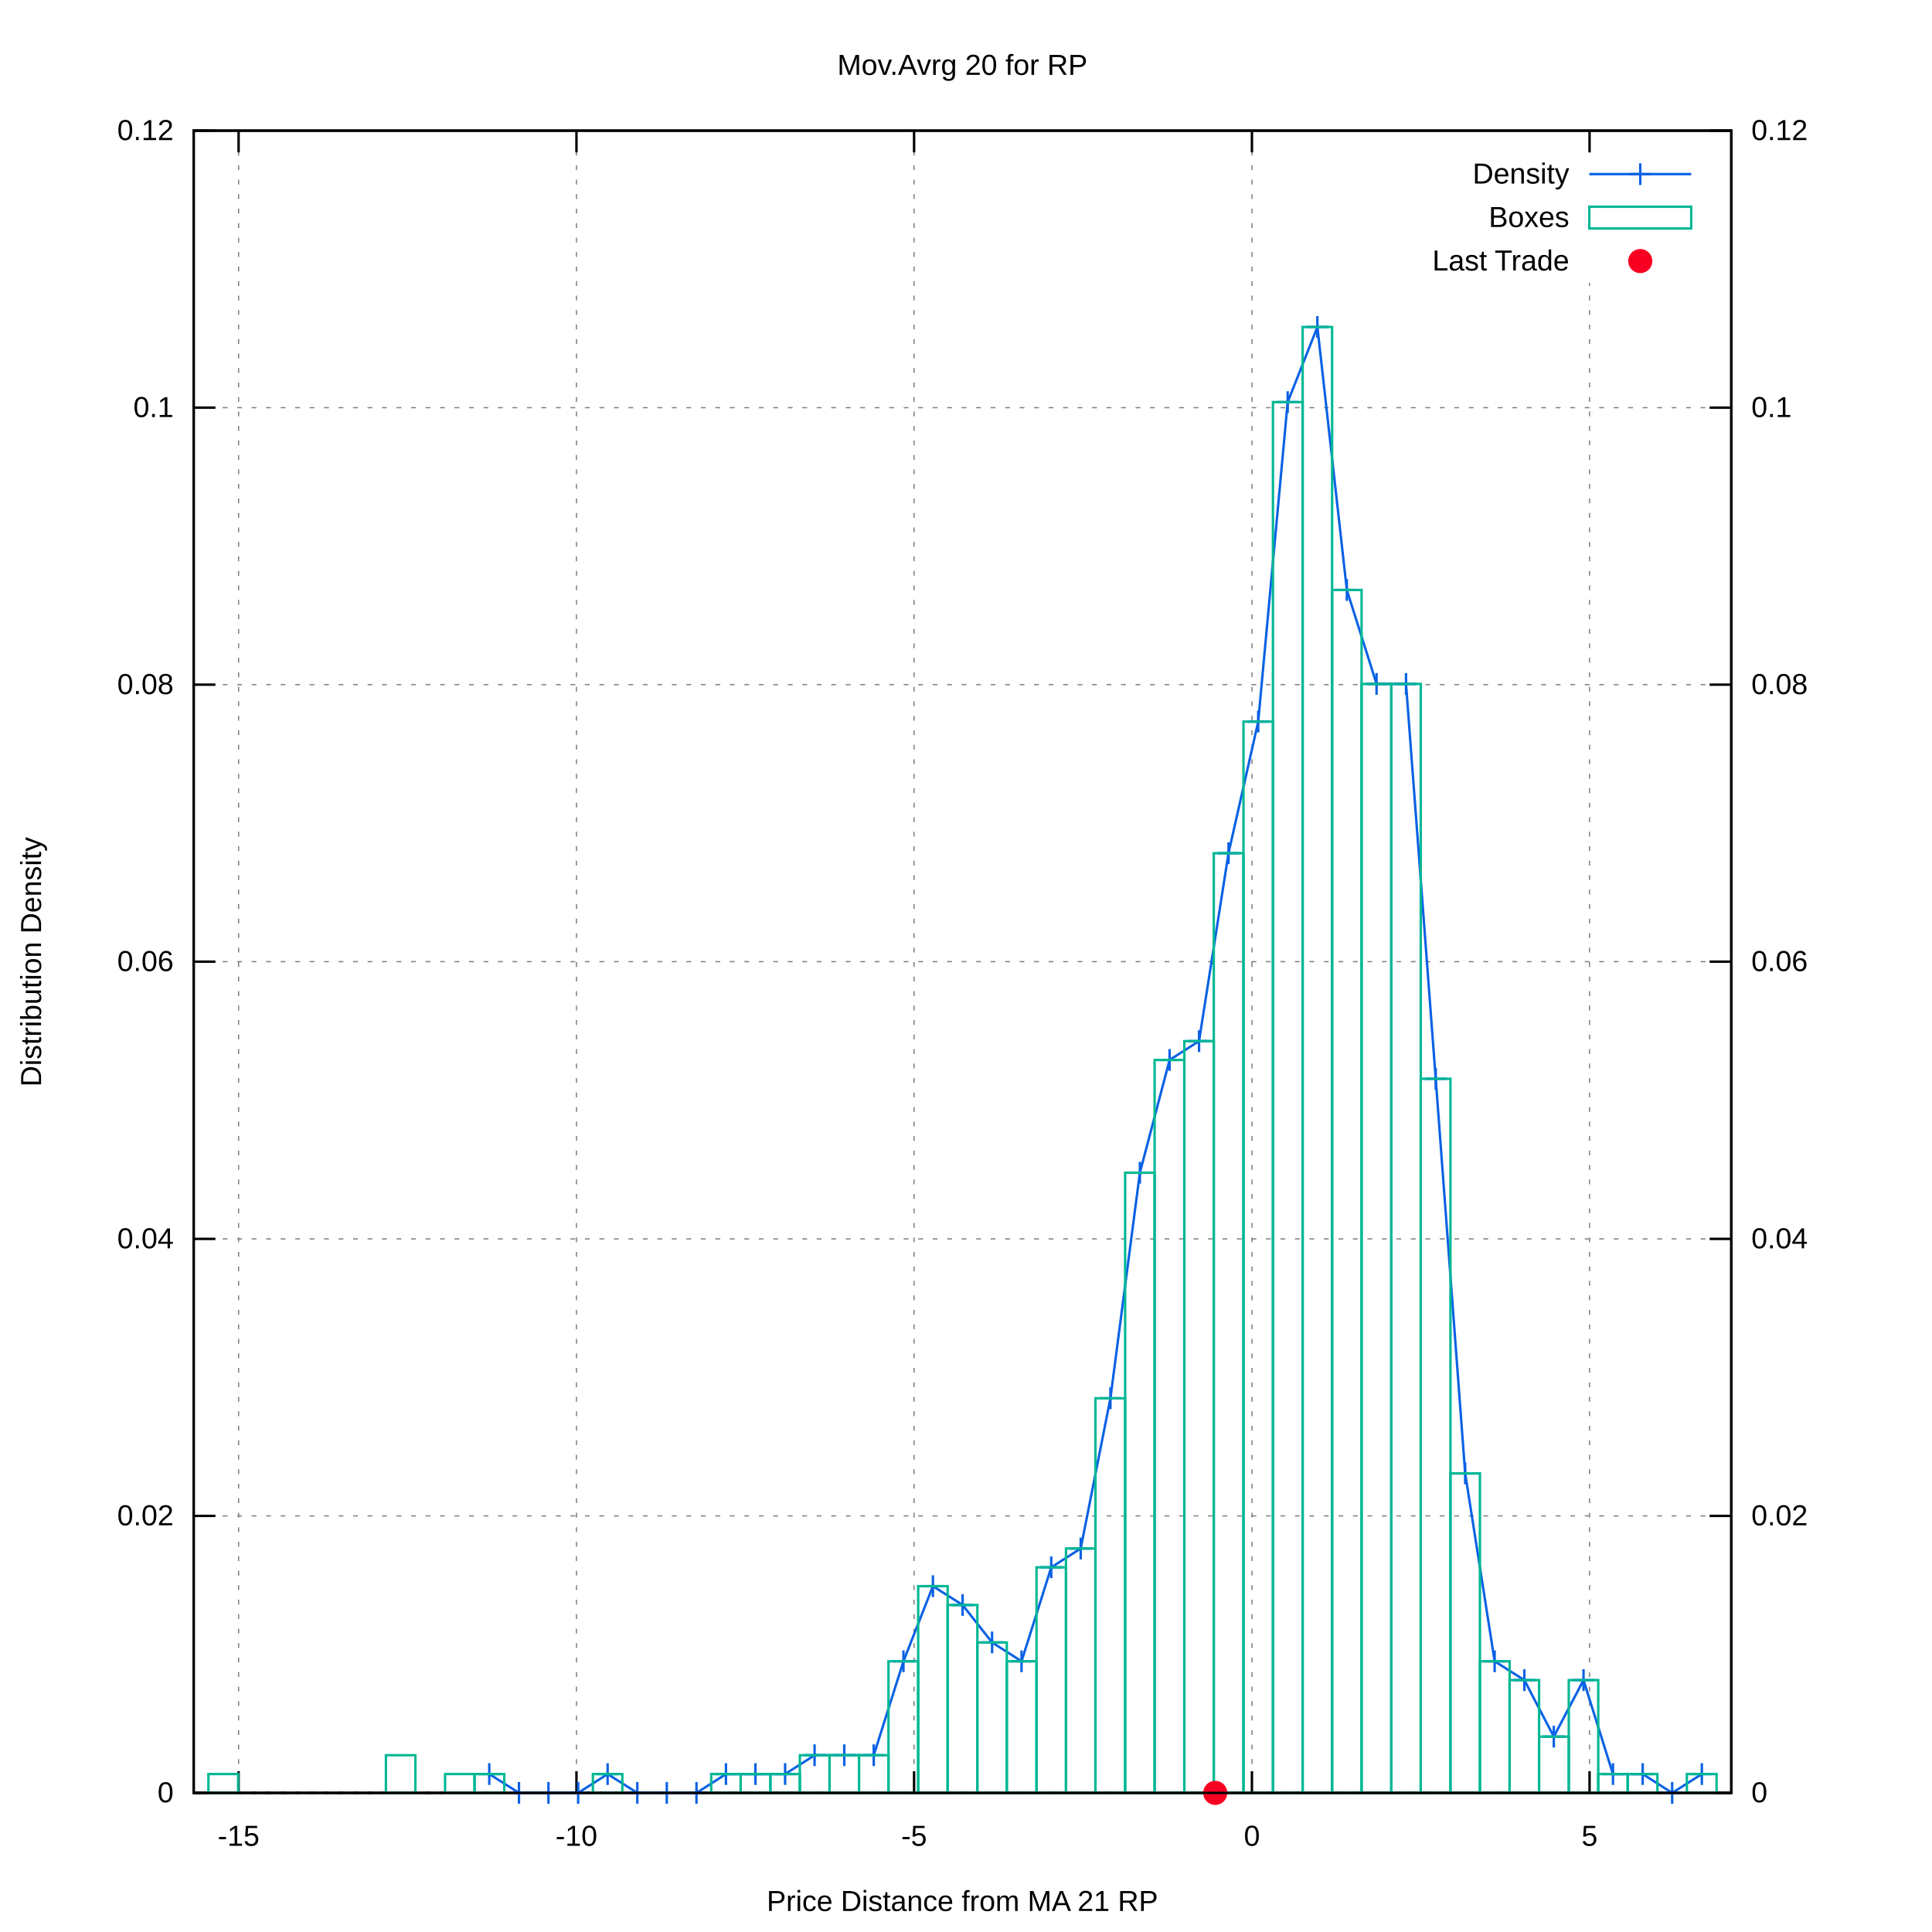
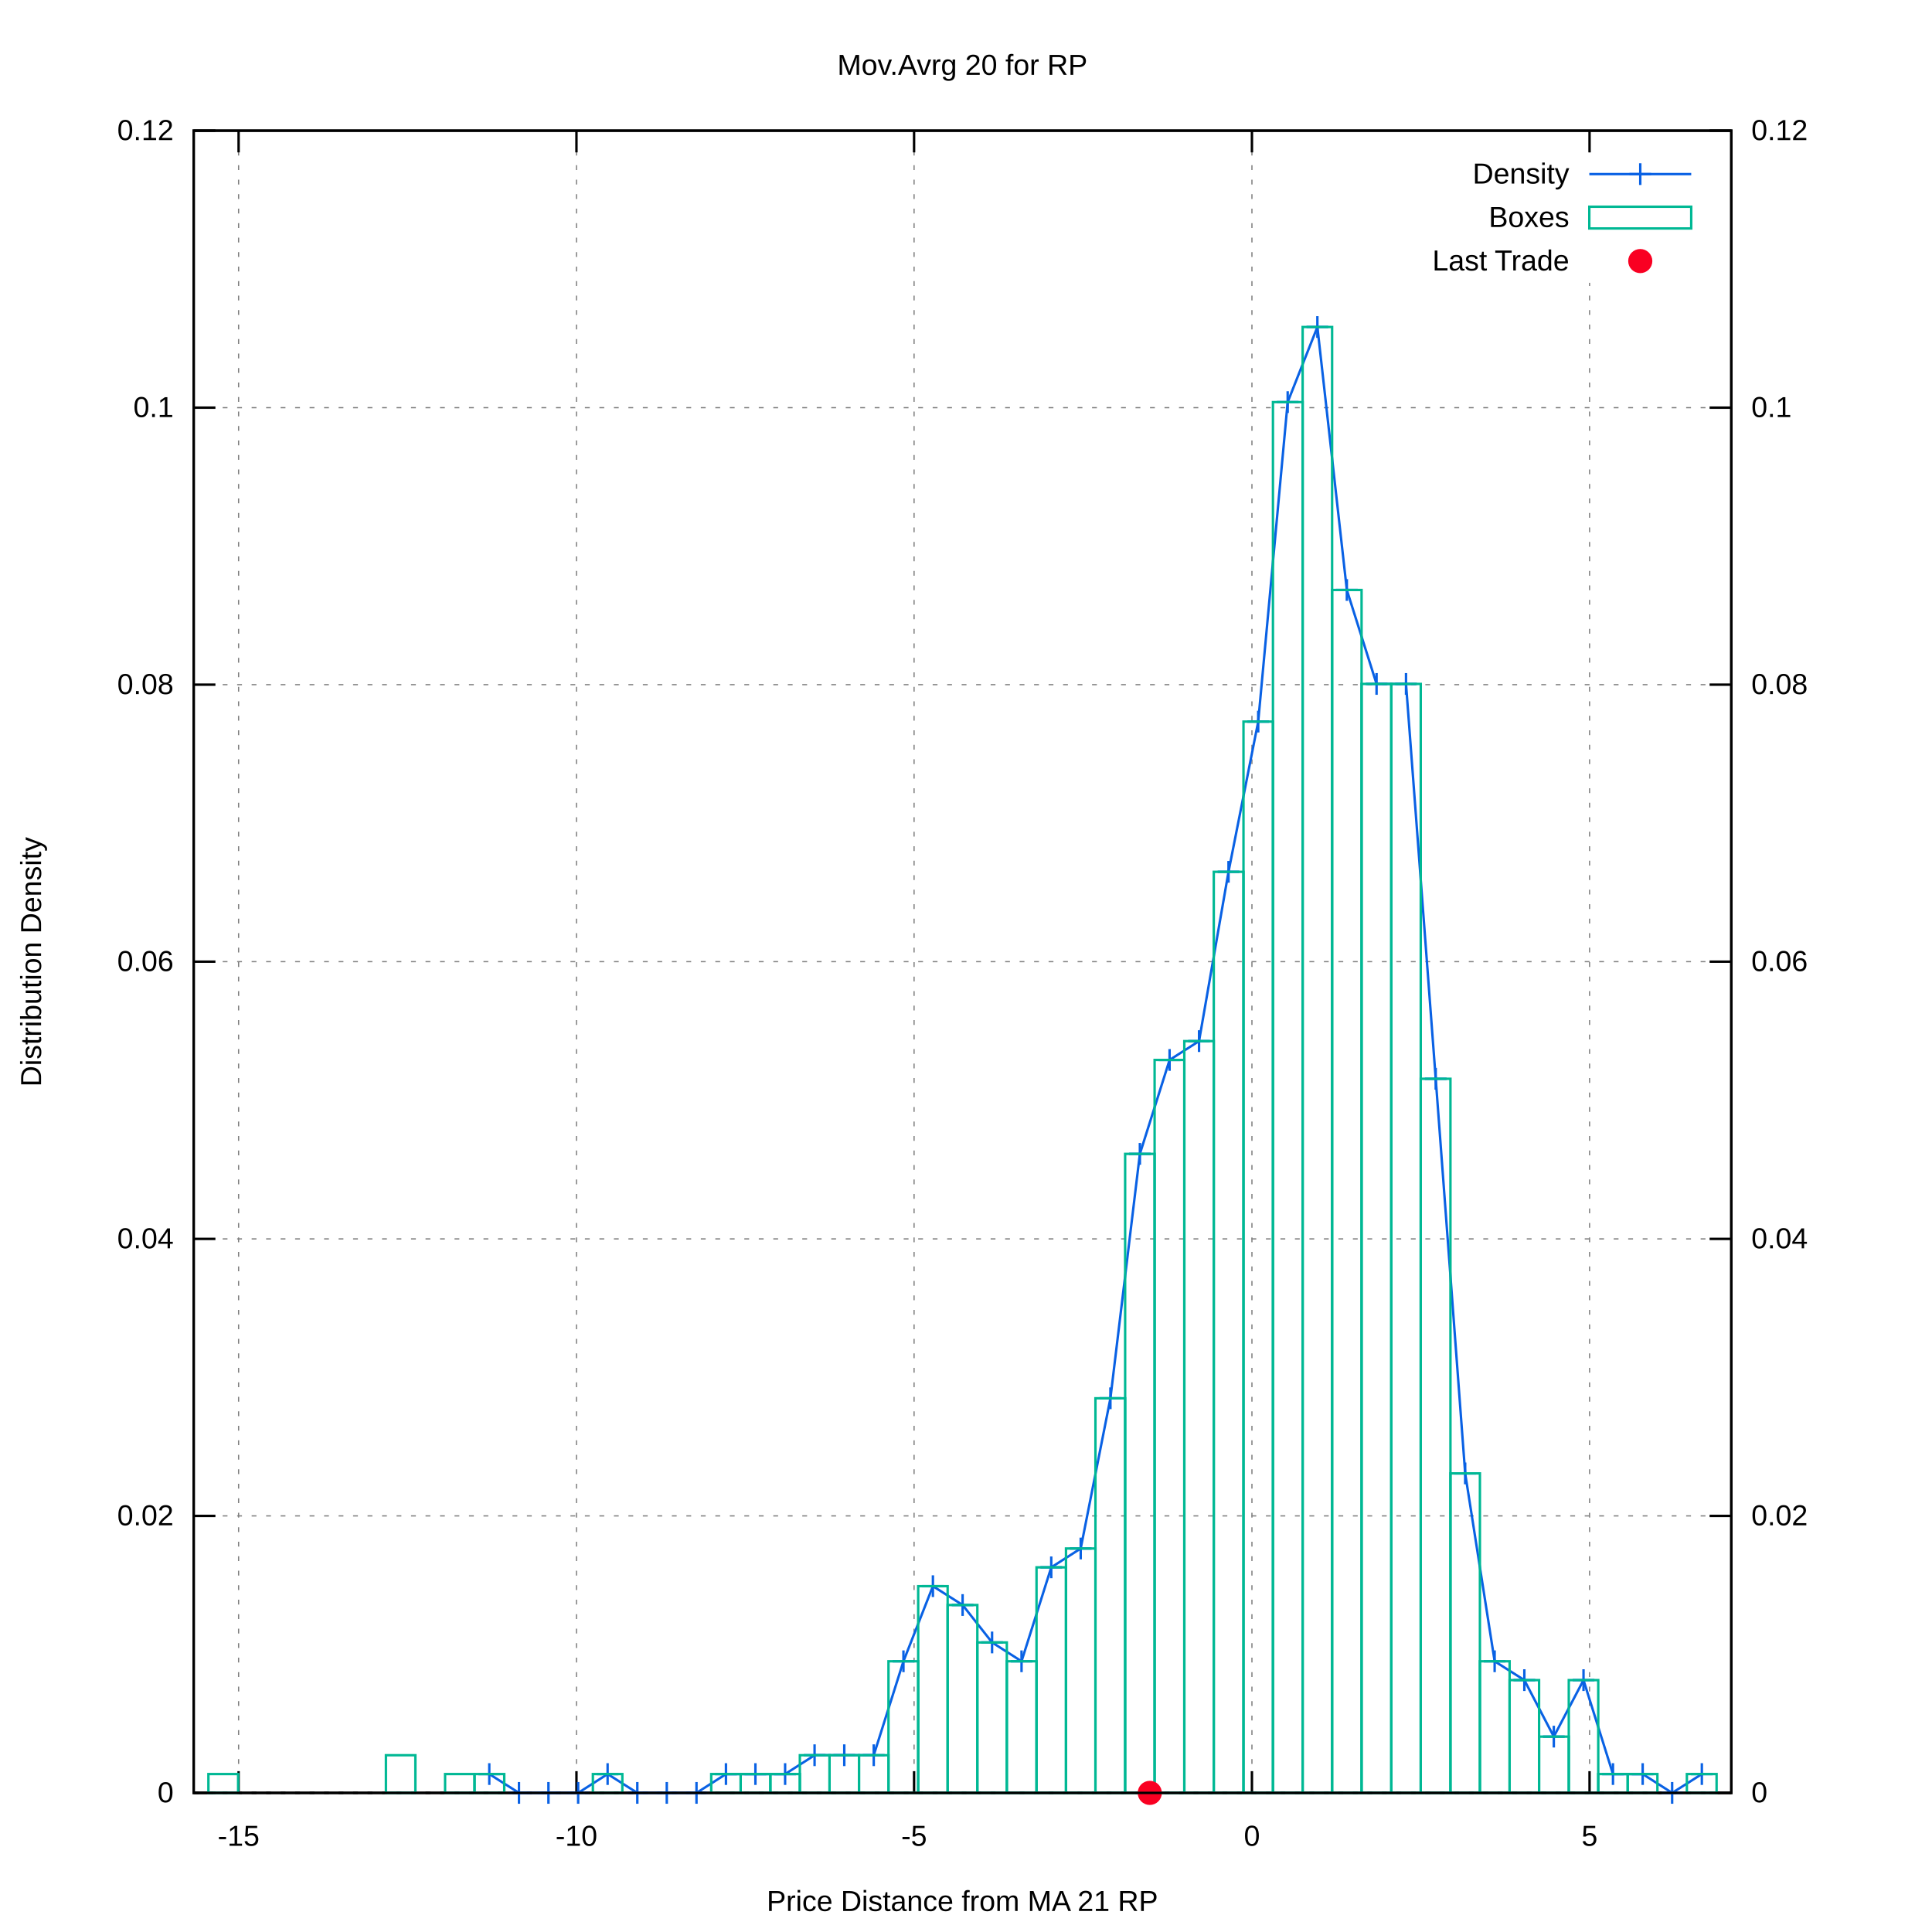
<svg xmlns="http://www.w3.org/2000/svg" xmlns:xlink="http://www.w3.org/1999/xlink" viewBox="0 0 800 800">
  <g id="gnuplot_canvas">
    <rect x="0" y="0" width="800" height="800" fill="#ffffff" />
    <defs>
      <circle id="gpDot" r="0.5" stroke-width="0.5" />
      <path id="gpPt0" stroke-width="0.222" stroke="currentColor" d="M-1,0 h2 M0,-1 v2" />
      <path id="gpPt1" stroke-width="0.222" stroke="currentColor" d="M-1,-1 L1,1 M1,-1 L-1,1" />
      <path id="gpPt2" stroke-width="0.222" stroke="currentColor" d="M-1,0 L1,0 M0,-1 L0,1 M-1,-1 L1,1 M-1,1 L1,-1" />
      <rect id="gpPt3" stroke-width="0.222" stroke="currentColor" x="-1" y="-1" width="2" height="2" />
      <rect id="gpPt4" stroke-width="0.222" stroke="currentColor" fill="currentColor" x="-1" y="-1" width="2" height="2" />
      <circle id="gpPt5" stroke-width="0.222" stroke="currentColor" cx="0" cy="0" r="1" />
      <use xlink:href="#gpPt5" id="gpPt6" fill="currentColor" stroke="none" />
      <path id="gpPt7" stroke-width="0.222" stroke="currentColor" d="M0,-1.33 L-1.33,0.67 L1.33,0.67 z" />
      <use xlink:href="#gpPt7" id="gpPt8" fill="currentColor" stroke="none" />
      <use xlink:href="#gpPt7" id="gpPt9" stroke="currentColor" transform="rotate(180)" />
      <use xlink:href="#gpPt9" id="gpPt10" fill="currentColor" stroke="none" />
      <use xlink:href="#gpPt3" id="gpPt11" stroke="currentColor" transform="rotate(45)" />
      <use xlink:href="#gpPt11" id="gpPt12" fill="currentColor" stroke="none" />
      <path id="gpPt13" stroke-width="0.222" stroke="currentColor" d="M0,1.330 L1.265,0.411 L0.782,-1.067 L-0.782,-1.076 L-1.265,0.411 z" />
      <use xlink:href="#gpPt13" id="gpPt14" fill="currentColor" stroke="none" />
      <filter id="textbox" filterUnits="objectBoundingBox" x="0" y="0" height="1" width="1">
        <feFlood flood-color="#FFFFFF" flood-opacity="1" result="bgnd" />
        <feComposite in="SourceGraphic" in2="bgnd" operator="atop" />
      </filter>
      <filter id="greybox" filterUnits="objectBoundingBox" x="0" y="0" height="1" width="1">
        <feFlood flood-color="lightgrey" flood-opacity="1" result="grey" />
        <feComposite in="SourceGraphic" in2="grey" operator="atop" />
      </filter>
    </defs>
    <g fill="none" color="#FFFFFF" stroke="black" stroke-width="1.00" stroke-linecap="butt" stroke-linejoin="miter">
</g>
    <g fill="none" color="black" stroke="currentColor" stroke-width="1.00" stroke-linecap="butt" stroke-linejoin="miter">
</g>
    <g fill="none" color="black" stroke="black" stroke-width="0.50" stroke-linecap="butt" stroke-linejoin="miter">
</g>
    <g fill="none" color="gray" stroke="currentColor" stroke-width="0.50" stroke-linecap="butt" stroke-linejoin="miter">
      <path stroke="gray" stroke-dasharray="2,4" class="gridline" d="M80.2,742.4 L716.9,742.4  " />
    </g>
    <g fill="none" color="gray" stroke="gray" stroke-width="1.00" stroke-linecap="butt" stroke-linejoin="miter">
</g>
    <g fill="none" color="black" stroke="currentColor" stroke-width="1.00" stroke-linecap="butt" stroke-linejoin="miter">
      <path stroke="black" d="M80.2,742.4 L89.2,742.4  " />
      <g transform="translate(71.9,746.3)" stroke="none" fill="black" font-family="arial" font-size="12.00" text-anchor="end">
        <text>
          <tspan font-family="arial"> 0</tspan>
        </text>
      </g>
    </g>
    <g fill="none" color="black" stroke="currentColor" stroke-width="1.00" stroke-linecap="butt" stroke-linejoin="miter">
</g>
    <g fill="none" color="black" stroke="black" stroke-width="0.50" stroke-linecap="butt" stroke-linejoin="miter">
</g>
    <g fill="none" color="gray" stroke="currentColor" stroke-width="0.50" stroke-linecap="butt" stroke-linejoin="miter">
      <path stroke="gray" stroke-dasharray="2,4" class="gridline" d="M80.2,627.7 L716.9,627.7  " />
    </g>
    <g fill="none" color="gray" stroke="gray" stroke-width="1.00" stroke-linecap="butt" stroke-linejoin="miter">
</g>
    <g fill="none" color="black" stroke="currentColor" stroke-width="1.00" stroke-linecap="butt" stroke-linejoin="miter">
      <path stroke="black" d="M80.2,627.7 L89.2,627.7  " />
      <g transform="translate(71.9,631.6)" stroke="none" fill="black" font-family="arial" font-size="12.00" text-anchor="end">
        <text>
          <tspan font-family="arial"> 0.02</tspan>
        </text>
      </g>
    </g>
    <g fill="none" color="black" stroke="currentColor" stroke-width="1.00" stroke-linecap="butt" stroke-linejoin="miter">
</g>
    <g fill="none" color="black" stroke="black" stroke-width="0.50" stroke-linecap="butt" stroke-linejoin="miter">
</g>
    <g fill="none" color="gray" stroke="currentColor" stroke-width="0.50" stroke-linecap="butt" stroke-linejoin="miter">
      <path stroke="gray" stroke-dasharray="2,4" class="gridline" d="M80.2,513.0 L716.9,513.0  " />
    </g>
    <g fill="none" color="gray" stroke="gray" stroke-width="1.00" stroke-linecap="butt" stroke-linejoin="miter">
</g>
    <g fill="none" color="black" stroke="currentColor" stroke-width="1.00" stroke-linecap="butt" stroke-linejoin="miter">
      <path stroke="black" d="M80.2,513.0 L89.2,513.0  " />
      <g transform="translate(71.9,516.9)" stroke="none" fill="black" font-family="arial" font-size="12.00" text-anchor="end">
        <text>
          <tspan font-family="arial"> 0.04</tspan>
        </text>
      </g>
    </g>
    <g fill="none" color="black" stroke="currentColor" stroke-width="1.00" stroke-linecap="butt" stroke-linejoin="miter">
</g>
    <g fill="none" color="black" stroke="black" stroke-width="0.50" stroke-linecap="butt" stroke-linejoin="miter">
</g>
    <g fill="none" color="gray" stroke="currentColor" stroke-width="0.50" stroke-linecap="butt" stroke-linejoin="miter">
      <path stroke="gray" stroke-dasharray="2,4" class="gridline" d="M80.2,398.2 L716.9,398.2  " />
    </g>
    <g fill="none" color="gray" stroke="gray" stroke-width="1.00" stroke-linecap="butt" stroke-linejoin="miter">
</g>
    <g fill="none" color="black" stroke="currentColor" stroke-width="1.00" stroke-linecap="butt" stroke-linejoin="miter">
      <path stroke="black" d="M80.2,398.2 L89.2,398.2  " />
      <g transform="translate(71.9,402.1)" stroke="none" fill="black" font-family="arial" font-size="12.00" text-anchor="end">
        <text>
          <tspan font-family="arial"> 0.06</tspan>
        </text>
      </g>
    </g>
    <g fill="none" color="black" stroke="currentColor" stroke-width="1.00" stroke-linecap="butt" stroke-linejoin="miter">
</g>
    <g fill="none" color="black" stroke="black" stroke-width="0.50" stroke-linecap="butt" stroke-linejoin="miter">
</g>
    <g fill="none" color="gray" stroke="currentColor" stroke-width="0.50" stroke-linecap="butt" stroke-linejoin="miter">
      <path stroke="gray" stroke-dasharray="2,4" class="gridline" d="M80.2,283.5 L716.9,283.5  " />
    </g>
    <g fill="none" color="gray" stroke="gray" stroke-width="1.00" stroke-linecap="butt" stroke-linejoin="miter">
</g>
    <g fill="none" color="black" stroke="currentColor" stroke-width="1.00" stroke-linecap="butt" stroke-linejoin="miter">
      <path stroke="black" d="M80.2,283.5 L89.2,283.5  " />
      <g transform="translate(71.9,287.4)" stroke="none" fill="black" font-family="arial" font-size="12.00" text-anchor="end">
        <text>
          <tspan font-family="arial"> 0.08</tspan>
        </text>
      </g>
    </g>
    <g fill="none" color="black" stroke="currentColor" stroke-width="1.00" stroke-linecap="butt" stroke-linejoin="miter">
</g>
    <g fill="none" color="black" stroke="black" stroke-width="0.50" stroke-linecap="butt" stroke-linejoin="miter">
</g>
    <g fill="none" color="gray" stroke="currentColor" stroke-width="0.50" stroke-linecap="butt" stroke-linejoin="miter">
      <path stroke="gray" stroke-dasharray="2,4" class="gridline" d="M80.2,168.8 L716.9,168.8  " />
    </g>
    <g fill="none" color="gray" stroke="gray" stroke-width="1.00" stroke-linecap="butt" stroke-linejoin="miter">
</g>
    <g fill="none" color="black" stroke="currentColor" stroke-width="1.00" stroke-linecap="butt" stroke-linejoin="miter">
      <path stroke="black" d="M80.2,168.8 L89.2,168.8  " />
      <g transform="translate(71.9,172.7)" stroke="none" fill="black" font-family="arial" font-size="12.00" text-anchor="end">
        <text>
          <tspan font-family="arial"> 0.1</tspan>
        </text>
      </g>
    </g>
    <g fill="none" color="black" stroke="currentColor" stroke-width="1.00" stroke-linecap="butt" stroke-linejoin="miter">
</g>
    <g fill="none" color="black" stroke="black" stroke-width="0.50" stroke-linecap="butt" stroke-linejoin="miter">
</g>
    <g fill="none" color="gray" stroke="currentColor" stroke-width="0.50" stroke-linecap="butt" stroke-linejoin="miter">
      <path stroke="gray" stroke-dasharray="2,4" class="gridline" d="M80.2,54.1 L716.9,54.1  " />
    </g>
    <g fill="none" color="gray" stroke="gray" stroke-width="1.00" stroke-linecap="butt" stroke-linejoin="miter">
</g>
    <g fill="none" color="black" stroke="currentColor" stroke-width="1.00" stroke-linecap="butt" stroke-linejoin="miter">
      <path stroke="black" d="M80.2,54.1 L89.2,54.1  " />
      <g transform="translate(71.9,58.0)" stroke="none" fill="black" font-family="arial" font-size="12.00" text-anchor="end">
        <text>
          <tspan font-family="arial"> 0.12</tspan>
        </text>
      </g>
    </g>
    <g fill="none" color="black" stroke="currentColor" stroke-width="1.00" stroke-linecap="butt" stroke-linejoin="miter">
</g>
    <g fill="none" color="black" stroke="black" stroke-width="0.50" stroke-linecap="butt" stroke-linejoin="miter">
</g>
    <g fill="none" color="gray" stroke="currentColor" stroke-width="0.50" stroke-linecap="butt" stroke-linejoin="miter">
      <path stroke="gray" stroke-dasharray="2,4" class="gridline" d="M98.8,742.4 L98.8,54.1  " />
    </g>
    <g fill="none" color="gray" stroke="gray" stroke-width="1.00" stroke-linecap="butt" stroke-linejoin="miter">
</g>
    <g fill="none" color="black" stroke="currentColor" stroke-width="1.00" stroke-linecap="butt" stroke-linejoin="miter">
      <path stroke="black" d="M98.8,742.4 L98.8,733.4 M98.8,54.1 L98.8,63.1  " />
      <g transform="translate(98.8,764.3)" stroke="none" fill="black" font-family="arial" font-size="12.00" text-anchor="middle">
        <text>
          <tspan font-family="arial">-15</tspan>
        </text>
      </g>
    </g>
    <g fill="none" color="black" stroke="currentColor" stroke-width="1.00" stroke-linecap="butt" stroke-linejoin="miter">
</g>
    <g fill="none" color="black" stroke="black" stroke-width="0.50" stroke-linecap="butt" stroke-linejoin="miter">
</g>
    <g fill="none" color="gray" stroke="currentColor" stroke-width="0.50" stroke-linecap="butt" stroke-linejoin="miter">
      <path stroke="gray" stroke-dasharray="2,4" class="gridline" d="M238.7,742.4 L238.7,54.1  " />
    </g>
    <g fill="none" color="gray" stroke="gray" stroke-width="1.00" stroke-linecap="butt" stroke-linejoin="miter">
</g>
    <g fill="none" color="black" stroke="currentColor" stroke-width="1.00" stroke-linecap="butt" stroke-linejoin="miter">
      <path stroke="black" d="M238.7,742.4 L238.7,733.4 M238.7,54.1 L238.7,63.1  " />
      <g transform="translate(238.7,764.3)" stroke="none" fill="black" font-family="arial" font-size="12.00" text-anchor="middle">
        <text>
          <tspan font-family="arial">-10</tspan>
        </text>
      </g>
    </g>
    <g fill="none" color="black" stroke="currentColor" stroke-width="1.00" stroke-linecap="butt" stroke-linejoin="miter">
</g>
    <g fill="none" color="black" stroke="black" stroke-width="0.50" stroke-linecap="butt" stroke-linejoin="miter">
</g>
    <g fill="none" color="gray" stroke="currentColor" stroke-width="0.50" stroke-linecap="butt" stroke-linejoin="miter">
      <path stroke="gray" stroke-dasharray="2,4" class="gridline" d="M378.5,742.4 L378.5,54.1  " />
    </g>
    <g fill="none" color="gray" stroke="gray" stroke-width="1.00" stroke-linecap="butt" stroke-linejoin="miter">
</g>
    <g fill="none" color="black" stroke="currentColor" stroke-width="1.00" stroke-linecap="butt" stroke-linejoin="miter">
      <path stroke="black" d="M378.5,742.4 L378.5,733.4 M378.5,54.1 L378.5,63.1  " />
      <g transform="translate(378.5,764.3)" stroke="none" fill="black" font-family="arial" font-size="12.00" text-anchor="middle">
        <text>
          <tspan font-family="arial">-5</tspan>
        </text>
      </g>
    </g>
    <g fill="none" color="black" stroke="currentColor" stroke-width="1.00" stroke-linecap="butt" stroke-linejoin="miter">
</g>
    <g fill="none" color="black" stroke="black" stroke-width="0.50" stroke-linecap="butt" stroke-linejoin="miter">
</g>
    <g fill="none" color="gray" stroke="currentColor" stroke-width="0.50" stroke-linecap="butt" stroke-linejoin="miter">
      <path stroke="gray" stroke-dasharray="2,4" class="gridline" d="M518.4,742.4 L518.4,54.1  " />
    </g>
    <g fill="none" color="gray" stroke="gray" stroke-width="1.00" stroke-linecap="butt" stroke-linejoin="miter">
</g>
    <g fill="none" color="black" stroke="currentColor" stroke-width="1.00" stroke-linecap="butt" stroke-linejoin="miter">
      <path stroke="black" d="M518.4,742.4 L518.4,733.4 M518.4,54.1 L518.4,63.1  " />
      <g transform="translate(518.4,764.3)" stroke="none" fill="black" font-family="arial" font-size="12.00" text-anchor="middle">
        <text>
          <tspan font-family="arial"> 0</tspan>
        </text>
      </g>
    </g>
    <g fill="none" color="black" stroke="currentColor" stroke-width="1.00" stroke-linecap="butt" stroke-linejoin="miter">
</g>
    <g fill="none" color="black" stroke="black" stroke-width="0.50" stroke-linecap="butt" stroke-linejoin="miter">
</g>
    <g fill="none" color="gray" stroke="currentColor" stroke-width="0.50" stroke-linecap="butt" stroke-linejoin="miter">
      <path stroke="gray" stroke-dasharray="2,4" class="gridline" d="M658.2,742.4 L658.2,117.1 M658.2,63.1 L658.2,54.1  " />
    </g>
    <g fill="none" color="gray" stroke="gray" stroke-width="1.00" stroke-linecap="butt" stroke-linejoin="miter">
</g>
    <g fill="none" color="black" stroke="currentColor" stroke-width="1.00" stroke-linecap="butt" stroke-linejoin="miter">
      <path stroke="black" d="M658.2,742.4 L658.2,733.4 M658.2,54.1 L658.2,63.1  " />
      <g transform="translate(658.2,764.3)" stroke="none" fill="black" font-family="arial" font-size="12.00" text-anchor="middle">
        <text>
          <tspan font-family="arial"> 5</tspan>
        </text>
      </g>
    </g>
    <g fill="none" color="black" stroke="currentColor" stroke-width="1.00" stroke-linecap="butt" stroke-linejoin="miter">
      <path stroke="black" d="M716.9,742.4 L707.9,742.4  " />
      <g transform="translate(725.2,746.3)" stroke="none" fill="black" font-family="arial" font-size="12.00" text-anchor="start">
        <text>
          <tspan font-family="arial"> 0</tspan>
        </text>
      </g>
    </g>
    <g fill="none" color="black" stroke="currentColor" stroke-width="1.00" stroke-linecap="butt" stroke-linejoin="miter">
      <path stroke="black" d="M716.9,627.7 L707.9,627.7  " />
      <g transform="translate(725.2,631.6)" stroke="none" fill="black" font-family="arial" font-size="12.00" text-anchor="start">
        <text>
          <tspan font-family="arial"> 0.02</tspan>
        </text>
      </g>
    </g>
    <g fill="none" color="black" stroke="currentColor" stroke-width="1.00" stroke-linecap="butt" stroke-linejoin="miter">
      <path stroke="black" d="M716.9,513.0 L707.9,513.0  " />
      <g transform="translate(725.2,516.9)" stroke="none" fill="black" font-family="arial" font-size="12.00" text-anchor="start">
        <text>
          <tspan font-family="arial"> 0.04</tspan>
        </text>
      </g>
    </g>
    <g fill="none" color="black" stroke="currentColor" stroke-width="1.00" stroke-linecap="butt" stroke-linejoin="miter">
      <path stroke="black" d="M716.9,398.2 L707.9,398.2  " />
      <g transform="translate(725.2,402.1)" stroke="none" fill="black" font-family="arial" font-size="12.00" text-anchor="start">
        <text>
          <tspan font-family="arial"> 0.06</tspan>
        </text>
      </g>
    </g>
    <g fill="none" color="black" stroke="currentColor" stroke-width="1.00" stroke-linecap="butt" stroke-linejoin="miter">
      <path stroke="black" d="M716.9,283.5 L707.9,283.5  " />
      <g transform="translate(725.2,287.4)" stroke="none" fill="black" font-family="arial" font-size="12.00" text-anchor="start">
        <text>
          <tspan font-family="arial"> 0.08</tspan>
        </text>
      </g>
    </g>
    <g fill="none" color="black" stroke="currentColor" stroke-width="1.00" stroke-linecap="butt" stroke-linejoin="miter">
      <path stroke="black" d="M716.9,168.8 L707.9,168.8  " />
      <g transform="translate(725.2,172.7)" stroke="none" fill="black" font-family="arial" font-size="12.00" text-anchor="start">
        <text>
          <tspan font-family="arial"> 0.1</tspan>
        </text>
      </g>
    </g>
    <g fill="none" color="black" stroke="currentColor" stroke-width="1.00" stroke-linecap="butt" stroke-linejoin="miter">
      <path stroke="black" d="M716.9,54.1 L707.9,54.1  " />
      <g transform="translate(725.2,58.0)" stroke="none" fill="black" font-family="arial" font-size="12.00" text-anchor="start">
        <text>
          <tspan font-family="arial"> 0.12</tspan>
        </text>
      </g>
    </g>
    <g fill="none" color="black" stroke="currentColor" stroke-width="1.00" stroke-linecap="butt" stroke-linejoin="miter">
</g>
    <g fill="none" color="gray" stroke="currentColor" stroke-width="1.00" stroke-linecap="butt" stroke-linejoin="miter">
      <path stroke="black" stroke-dasharray="2,4" d="M80.2,742.4 L716.9,742.4  " />
    </g>
    <g fill="none" color="black" stroke="currentColor" stroke-width="1.00" stroke-linecap="butt" stroke-linejoin="miter">
      <path stroke="black" d="M80.2,54.1 L80.2,742.4 L716.9,742.4 L716.9,54.1 L80.2,54.1 Z  " />
    </g>
    <g fill="none" color="black" stroke="currentColor" stroke-width="1.00" stroke-linecap="butt" stroke-linejoin="miter">
      <g transform="translate(17.0,398.3) rotate(270)" stroke="none" fill="black" font-family="arial" font-size="12.00" text-anchor="middle">
        <text>
          <tspan font-family="arial">Distribution Density</tspan>
        </text>
      </g>
    </g>
    <g fill="none" color="black" stroke="currentColor" stroke-width="1.00" stroke-linecap="butt" stroke-linejoin="miter">
      <g transform="translate(398.5,791.3)" stroke="none" fill="black" font-family="arial" font-size="12.00" text-anchor="middle">
        <text>
          <tspan font-family="arial">Price Distance from MA 21 RP</tspan>
        </text>
      </g>
    </g>
    <g fill="none" color="black" stroke="currentColor" stroke-width="1.00" stroke-linecap="butt" stroke-linejoin="miter">
      <g transform="translate(398.5,31.0)" stroke="none" fill="black" font-family="arial" font-size="12.00" text-anchor="middle">
        <text>
          <tspan font-family="arial">Mov.Avrg 20 for RP </tspan>
        </text>
      </g>
    </g>
    <g id="gnuplot_plot_1">
      <g fill="none" color="black" stroke="currentColor" stroke-width="1.00" stroke-linecap="butt" stroke-linejoin="miter">
        <g transform="translate(649.8,76.0)" stroke="none" fill="black" font-family="arial" font-size="12.00" text-anchor="end">
          <text>
            <tspan font-family="arial">Density</tspan>
          </text>
        </g>
      </g>
      <g fill="none" color="black" stroke="currentColor" stroke-width="1.00" stroke-linecap="butt" stroke-linejoin="miter">
-         <path stroke="rgb(  9,  97, 228)" d="M658.1,72.1 L700.3,72.1 M202.6,734.6 L214.9,742.4 L227.1,742.4 L239.4,742.4 L251.6,734.6 L263.9,742.4   L276.1,742.4 L288.4,742.4 L300.6,734.6 L312.8,734.6 L325.1,734.6 L337.3,726.8 L349.6,726.8 L361.8,726.8   L374.1,687.9 L386.3,656.8 L398.6,664.6 L410.8,680.1 L423.0,687.9 L435.3,649.0 L447.5,641.2 L459.8,579.0   L472.0,485.6 L484.3,438.9 L496.5,431.1 L508.7,353.3 L521.0,298.8 L533.2,166.5 L545.5,135.4 L557.7,244.3   L570.0,283.2 L582.2,283.2 L594.5,446.7 L606.7,610.1 L618.9,687.9 L631.2,695.7 L643.4,719.1 L655.7,695.7   L667.9,734.6 L680.2,734.6 L692.4,742.4 L704.7,734.6  " />
+         <path stroke="rgb(  9,  97, 228)" d="M658.1,72.1 L700.3,72.1 M202.6,734.6 L214.9,742.4 L227.1,742.4 L239.4,742.4 L251.6,734.6 L263.9,742.4   L276.1,742.4 L288.4,742.4 L300.6,734.6 L312.8,734.6 L325.1,734.6 L337.3,726.8 L349.6,726.8 L361.8,726.8   L374.1,687.9 L386.3,656.8 L398.6,664.6 L410.8,680.1 L423.0,687.9 L435.3,649.0 L447.5,641.2 L459.8,579.0   L472.0,477.8 L484.3,438.9 L496.5,431.1 L508.7,361.0 L521.0,298.8 L533.2,166.5 L545.5,135.4 L557.7,244.3   L570.0,283.2 L582.2,283.2 L594.5,446.7 L606.7,610.1 L618.9,687.9 L631.2,695.7 L643.4,719.1 L655.7,695.7   L667.9,734.6 L680.2,734.6 L692.4,742.4 L704.7,734.6  " />
        <use xlink:href="#gpPt0" transform="translate(202.6,734.6) scale(4.50)" color="rgb(  9,  97, 228)" />
        <use xlink:href="#gpPt0" transform="translate(214.9,742.4) scale(4.50)" color="rgb(  9,  97, 228)" />
        <use xlink:href="#gpPt0" transform="translate(227.1,742.4) scale(4.50)" color="rgb(  9,  97, 228)" />
        <use xlink:href="#gpPt0" transform="translate(239.4,742.4) scale(4.50)" color="rgb(  9,  97, 228)" />
        <use xlink:href="#gpPt0" transform="translate(251.6,734.6) scale(4.50)" color="rgb(  9,  97, 228)" />
        <use xlink:href="#gpPt0" transform="translate(263.9,742.4) scale(4.50)" color="rgb(  9,  97, 228)" />
        <use xlink:href="#gpPt0" transform="translate(276.1,742.4) scale(4.50)" color="rgb(  9,  97, 228)" />
        <use xlink:href="#gpPt0" transform="translate(288.4,742.4) scale(4.50)" color="rgb(  9,  97, 228)" />
        <use xlink:href="#gpPt0" transform="translate(300.6,734.6) scale(4.50)" color="rgb(  9,  97, 228)" />
        <use xlink:href="#gpPt0" transform="translate(312.8,734.6) scale(4.50)" color="rgb(  9,  97, 228)" />
        <use xlink:href="#gpPt0" transform="translate(325.1,734.6) scale(4.50)" color="rgb(  9,  97, 228)" />
        <use xlink:href="#gpPt0" transform="translate(337.3,726.8) scale(4.50)" color="rgb(  9,  97, 228)" />
        <use xlink:href="#gpPt0" transform="translate(349.6,726.8) scale(4.50)" color="rgb(  9,  97, 228)" />
        <use xlink:href="#gpPt0" transform="translate(361.8,726.8) scale(4.50)" color="rgb(  9,  97, 228)" />
        <use xlink:href="#gpPt0" transform="translate(374.1,687.9) scale(4.50)" color="rgb(  9,  97, 228)" />
        <use xlink:href="#gpPt0" transform="translate(386.3,656.8) scale(4.50)" color="rgb(  9,  97, 228)" />
        <use xlink:href="#gpPt0" transform="translate(398.6,664.6) scale(4.50)" color="rgb(  9,  97, 228)" />
        <use xlink:href="#gpPt0" transform="translate(410.8,680.1) scale(4.50)" color="rgb(  9,  97, 228)" />
        <use xlink:href="#gpPt0" transform="translate(423.0,687.9) scale(4.50)" color="rgb(  9,  97, 228)" />
        <use xlink:href="#gpPt0" transform="translate(435.3,649.0) scale(4.50)" color="rgb(  9,  97, 228)" />
        <use xlink:href="#gpPt0" transform="translate(447.5,641.2) scale(4.50)" color="rgb(  9,  97, 228)" />
        <use xlink:href="#gpPt0" transform="translate(459.8,579.0) scale(4.50)" color="rgb(  9,  97, 228)" />
-         <use xlink:href="#gpPt0" transform="translate(472.0,485.6) scale(4.50)" color="rgb(  9,  97, 228)" />
+         <use xlink:href="#gpPt0" transform="translate(472.0,477.8) scale(4.50)" color="rgb(  9,  97, 228)" />
        <use xlink:href="#gpPt0" transform="translate(484.3,438.9) scale(4.50)" color="rgb(  9,  97, 228)" />
        <use xlink:href="#gpPt0" transform="translate(496.5,431.1) scale(4.50)" color="rgb(  9,  97, 228)" />
-         <use xlink:href="#gpPt0" transform="translate(508.7,353.3) scale(4.50)" color="rgb(  9,  97, 228)" />
+         <use xlink:href="#gpPt0" transform="translate(508.7,361.0) scale(4.50)" color="rgb(  9,  97, 228)" />
        <use xlink:href="#gpPt0" transform="translate(521.0,298.8) scale(4.50)" color="rgb(  9,  97, 228)" />
        <use xlink:href="#gpPt0" transform="translate(533.2,166.5) scale(4.50)" color="rgb(  9,  97, 228)" />
        <use xlink:href="#gpPt0" transform="translate(545.5,135.4) scale(4.50)" color="rgb(  9,  97, 228)" />
        <use xlink:href="#gpPt0" transform="translate(557.7,244.3) scale(4.50)" color="rgb(  9,  97, 228)" />
        <use xlink:href="#gpPt0" transform="translate(570.0,283.2) scale(4.50)" color="rgb(  9,  97, 228)" />
        <use xlink:href="#gpPt0" transform="translate(582.2,283.2) scale(4.50)" color="rgb(  9,  97, 228)" />
        <use xlink:href="#gpPt0" transform="translate(594.5,446.7) scale(4.50)" color="rgb(  9,  97, 228)" />
        <use xlink:href="#gpPt0" transform="translate(606.7,610.1) scale(4.50)" color="rgb(  9,  97, 228)" />
        <use xlink:href="#gpPt0" transform="translate(618.9,687.9) scale(4.50)" color="rgb(  9,  97, 228)" />
        <use xlink:href="#gpPt0" transform="translate(631.2,695.7) scale(4.50)" color="rgb(  9,  97, 228)" />
        <use xlink:href="#gpPt0" transform="translate(643.4,719.1) scale(4.50)" color="rgb(  9,  97, 228)" />
        <use xlink:href="#gpPt0" transform="translate(655.7,695.7) scale(4.50)" color="rgb(  9,  97, 228)" />
        <use xlink:href="#gpPt0" transform="translate(667.9,734.6) scale(4.50)" color="rgb(  9,  97, 228)" />
        <use xlink:href="#gpPt0" transform="translate(680.2,734.6) scale(4.50)" color="rgb(  9,  97, 228)" />
        <use xlink:href="#gpPt0" transform="translate(692.4,742.4) scale(4.50)" color="rgb(  9,  97, 228)" />
        <use xlink:href="#gpPt0" transform="translate(704.7,734.6) scale(4.50)" color="rgb(  9,  97, 228)" />
        <use xlink:href="#gpPt0" transform="translate(679.2,72.1) scale(4.50)" color="rgb(  9,  97, 228)" />
      </g>
    </g>
    <g id="gnuplot_plot_2">
      <g fill="none" color="black" stroke="currentColor" stroke-width="1.00" stroke-linecap="butt" stroke-linejoin="miter">
        <g transform="translate(649.8,94.0)" stroke="none" fill="black" font-family="arial" font-size="12.00" text-anchor="end">
          <text>
            <tspan font-family="arial">Boxes</tspan>
          </text>
        </g>
      </g>
      <g fill="none" color="black" stroke="currentColor" stroke-width="1.00" stroke-linecap="butt" stroke-linejoin="miter">
        <path stroke="rgb(  0, 184, 148)" d="M658.1,94.6 L700.3,94.6 L700.3,85.6 L658.1,85.6 L658.1,94.6 Z  " />
        <path stroke="rgb(  0, 184, 148)" d="M86.3,742.4 L86.3,734.6 L98.6,734.6 L98.6,742.4 L86.3,742.4 Z  " />
        <path stroke="rgb(  0, 184, 148)" d="M159.8,742.4 L159.8,726.8 L172.0,726.8 L172.0,742.4 L159.8,742.4 Z  " />
        <path stroke="rgb(  0, 184, 148)" d="M184.3,742.4 L184.3,734.6 L196.5,734.6 L196.5,742.4 L184.3,742.4 Z  " />
        <path stroke="rgb(  0, 184, 148)" d="M196.5,742.4 L196.5,734.6 L208.8,734.6 L208.8,742.4 L196.5,742.4 Z  " />
        <path stroke="rgb(  0, 184, 148)" d="M245.5,742.4 L245.5,734.6 L257.7,734.6 L257.7,742.4 L245.5,742.4 Z  " />
        <path stroke="rgb(  0, 184, 148)" d="M294.5,742.4 L294.5,734.6 L306.7,734.6 L306.7,742.4 L294.5,742.4 Z  " />
        <path stroke="rgb(  0, 184, 148)" d="M306.7,742.4 L306.7,734.6 L319.0,734.6 L319.0,742.4 L306.7,742.4 Z  " />
        <path stroke="rgb(  0, 184, 148)" d="M319.0,742.4 L319.0,734.6 L331.2,734.6 L331.2,742.4 L319.0,742.4 Z  " />
        <path stroke="rgb(  0, 184, 148)" d="M331.2,742.4 L331.2,726.8 L343.5,726.8 L343.5,742.4 L331.2,742.4 Z  " />
        <path stroke="rgb(  0, 184, 148)" d="M343.5,742.4 L343.5,726.8 L355.7,726.8 L355.7,742.4 L343.5,742.4 Z  " />
        <path stroke="rgb(  0, 184, 148)" d="M355.7,742.4 L355.7,726.8 L367.9,726.8 L367.9,742.4 L355.7,742.4 Z  " />
        <path stroke="rgb(  0, 184, 148)" d="M367.9,742.4 L367.9,687.9 L380.2,687.9 L380.2,742.4 L367.9,742.4 Z  " />
        <path stroke="rgb(  0, 184, 148)" d="M380.2,742.4 L380.2,656.8 L392.4,656.8 L392.4,742.4 L380.2,742.4 Z  " />
        <path stroke="rgb(  0, 184, 148)" d="M392.4,742.4 L392.4,664.6 L404.7,664.6 L404.7,742.4 L392.4,742.4 Z  " />
        <path stroke="rgb(  0, 184, 148)" d="M404.7,742.4 L404.7,680.1 L416.9,680.1 L416.9,742.4 L404.7,742.4 Z  " />
        <path stroke="rgb(  0, 184, 148)" d="M416.9,742.4 L416.9,687.9 L429.2,687.9 L429.2,742.4 L416.9,742.4 Z  " />
        <path stroke="rgb(  0, 184, 148)" d="M429.2,742.4 L429.2,649.0 L441.4,649.0 L441.4,742.4 L429.2,742.4 Z  " />
        <path stroke="rgb(  0, 184, 148)" d="M441.4,742.4 L441.4,641.2 L453.6,641.2 L453.6,742.4 L441.4,742.4 Z  " />
        <path stroke="rgb(  0, 184, 148)" d="M453.6,742.4 L453.6,579.0 L465.9,579.0 L465.9,742.4 L453.6,742.4 Z  " />
-         <path stroke="rgb(  0, 184, 148)" d="M465.9,742.4 L465.9,485.6 L478.1,485.6 L478.1,742.4 L465.9,742.4 Z  " />
+         <path stroke="rgb(  0, 184, 148)" d="M465.9,742.4 L465.9,477.8 L478.1,477.8 L478.1,742.4 L465.9,742.4 Z  " />
        <path stroke="rgb(  0, 184, 148)" d="M478.1,742.4 L478.1,438.9 L490.4,438.9 L490.4,742.4 L478.1,742.4 Z  " />
        <path stroke="rgb(  0, 184, 148)" d="M490.4,742.4 L490.4,431.1 L502.6,431.1 L502.6,742.4 L490.4,742.4 Z  " />
-         <path stroke="rgb(  0, 184, 148)" d="M502.6,742.4 L502.6,353.3 L514.9,353.3 L514.9,742.4 L502.6,742.4 Z  " />
+         <path stroke="rgb(  0, 184, 148)" d="M502.6,742.4 L502.6,361.0 L514.9,361.0 L514.9,742.4 L502.6,742.4 Z  " />
        <path stroke="rgb(  0, 184, 148)" d="M514.9,742.4 L514.9,298.8 L527.1,298.8 L527.1,742.4 L514.9,742.4 Z  " />
        <path stroke="rgb(  0, 184, 148)" d="M527.1,742.4 L527.1,166.5 L539.4,166.5 L539.4,742.4 L527.1,742.4 Z  " />
        <path stroke="rgb(  0, 184, 148)" d="M539.4,742.4 L539.4,135.4 L551.6,135.4 L551.6,742.4 L539.4,742.4 Z  " />
        <path stroke="rgb(  0, 184, 148)" d="M551.6,742.4 L551.6,244.3 L563.8,244.3 L563.8,742.4 L551.6,742.4 Z  " />
        <path stroke="rgb(  0, 184, 148)" d="M563.8,742.4 L563.8,283.2 L576.1,283.2 L576.1,742.4 L563.8,742.4 Z  " />
        <path stroke="rgb(  0, 184, 148)" d="M576.1,742.4 L576.1,283.2 L588.3,283.2 L588.3,742.4 L576.1,742.4 Z  " />
        <path stroke="rgb(  0, 184, 148)" d="M588.3,742.4 L588.3,446.7 L600.6,446.7 L600.6,742.4 L588.3,742.4 Z  " />
        <path stroke="rgb(  0, 184, 148)" d="M600.6,742.4 L600.6,610.1 L612.8,610.1 L612.8,742.4 L600.6,742.4 Z  " />
        <path stroke="rgb(  0, 184, 148)" d="M612.8,742.4 L612.8,687.9 L625.1,687.9 L625.1,742.4 L612.8,742.4 Z  " />
        <path stroke="rgb(  0, 184, 148)" d="M625.1,742.4 L625.1,695.7 L637.3,695.7 L637.3,742.4 L625.1,742.4 Z  " />
        <path stroke="rgb(  0, 184, 148)" d="M637.3,742.4 L637.3,719.1 L649.6,719.1 L649.6,742.4 L637.3,742.4 Z  " />
        <path stroke="rgb(  0, 184, 148)" d="M649.6,742.4 L649.6,695.7 L661.8,695.7 L661.8,742.4 L649.6,742.4 Z  " />
        <path stroke="rgb(  0, 184, 148)" d="M661.8,742.4 L661.8,734.6 L674.0,734.6 L674.0,742.4 L661.8,742.4 Z  " />
        <path stroke="rgb(  0, 184, 148)" d="M674.0,742.4 L674.0,734.6 L686.3,734.6 L686.3,742.4 L674.0,742.4 Z  " />
        <path stroke="rgb(  0, 184, 148)" d="M698.5,742.4 L698.5,734.6 L710.8,734.6 L710.8,742.4 L698.5,742.4 Z  " />
      </g>
    </g>
    <g id="gnuplot_plot_3">
      <g fill="none" color="black" stroke="currentColor" stroke-width="1.00" stroke-linecap="butt" stroke-linejoin="miter">
        <g transform="translate(649.8,112.0)" stroke="none" fill="black" font-family="arial" font-size="12.00" text-anchor="end">
          <text>
            <tspan font-family="arial">Last Trade</tspan>
          </text>
        </g>
      </g>
      <g fill="none" color="black" stroke="currentColor" stroke-width="1.00" stroke-linecap="butt" stroke-linejoin="miter">
-         <use xlink:href="#gpPt6" transform="translate(503.2,742.4) scale(4.50)" color="rgb(249,   0,  34)" />
+         <use xlink:href="#gpPt6" transform="translate(476.1,742.4) scale(4.50)" color="rgb(249,   0,  34)" />
        <use xlink:href="#gpPt6" transform="translate(679.2,108.1) scale(4.50)" color="rgb(249,   0,  34)" />
      </g>
    </g>
    <g fill="none" color="#FFFFFF" stroke="rgb(249,   0,  34)" stroke-width="2.00" stroke-linecap="butt" stroke-linejoin="miter">
</g>
    <g fill="none" color="black" stroke="currentColor" stroke-width="2.00" stroke-linecap="butt" stroke-linejoin="miter">
</g>
    <g fill="none" color="black" stroke="black" stroke-width="1.00" stroke-linecap="butt" stroke-linejoin="miter">
</g>
    <g fill="none" color="black" stroke="currentColor" stroke-width="1.00" stroke-linecap="butt" stroke-linejoin="miter">
      <path stroke="black" d="M80.2,54.1 L80.2,742.4 L716.9,742.4 L716.9,54.1 L80.2,54.1 Z  " />
    </g>
    <g fill="none" color="black" stroke="currentColor" stroke-width="1.00" stroke-linecap="butt" stroke-linejoin="miter">
</g>
  </g>
</svg>
